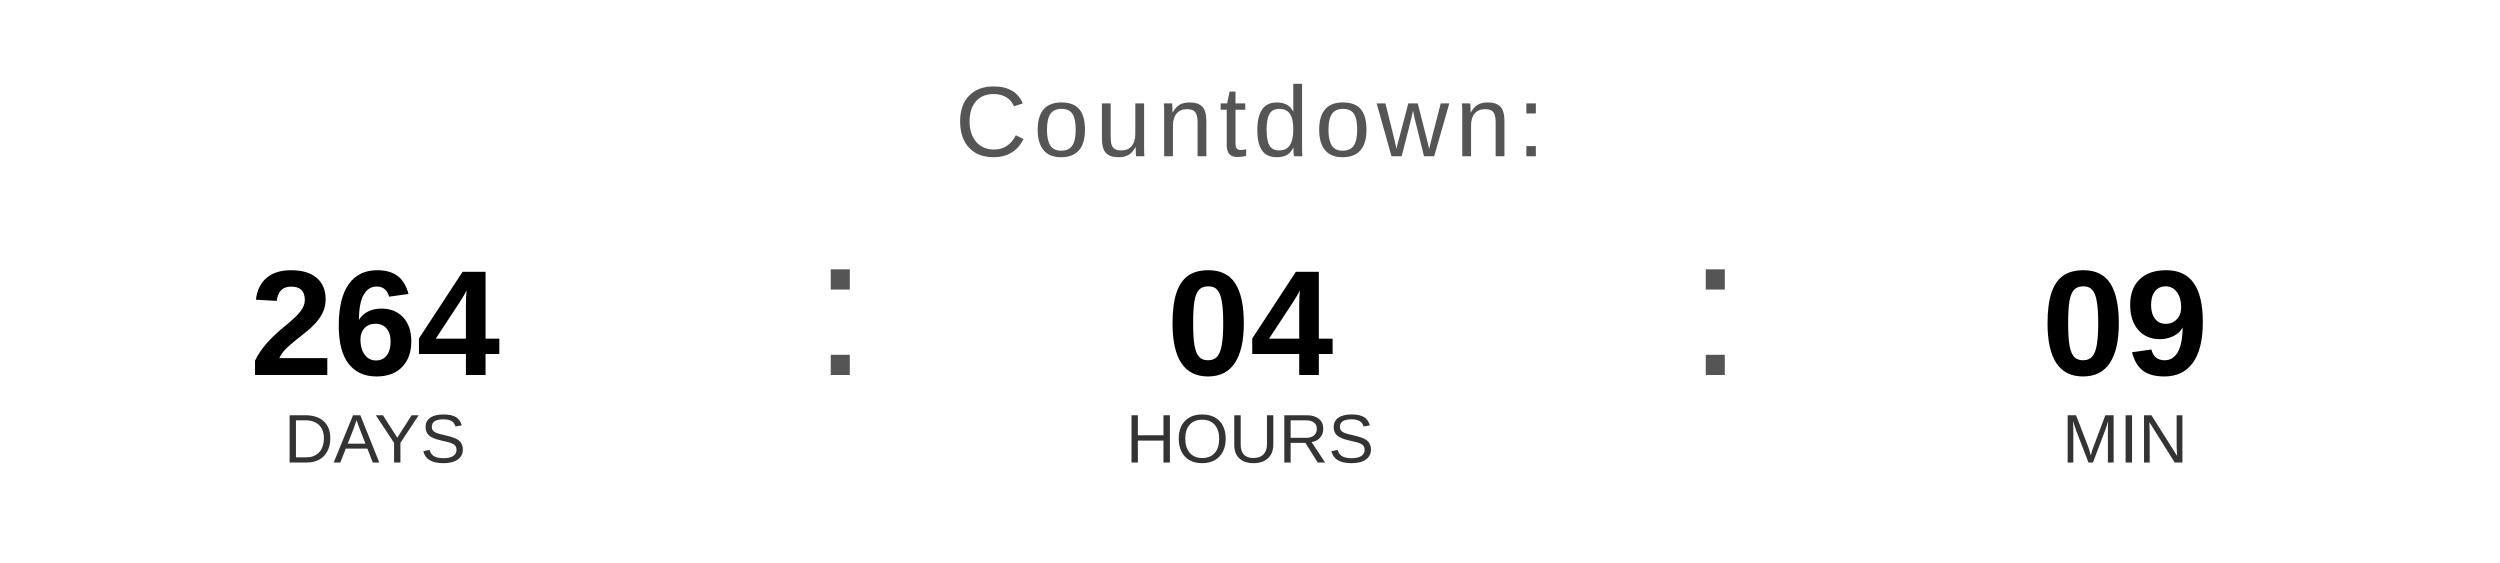
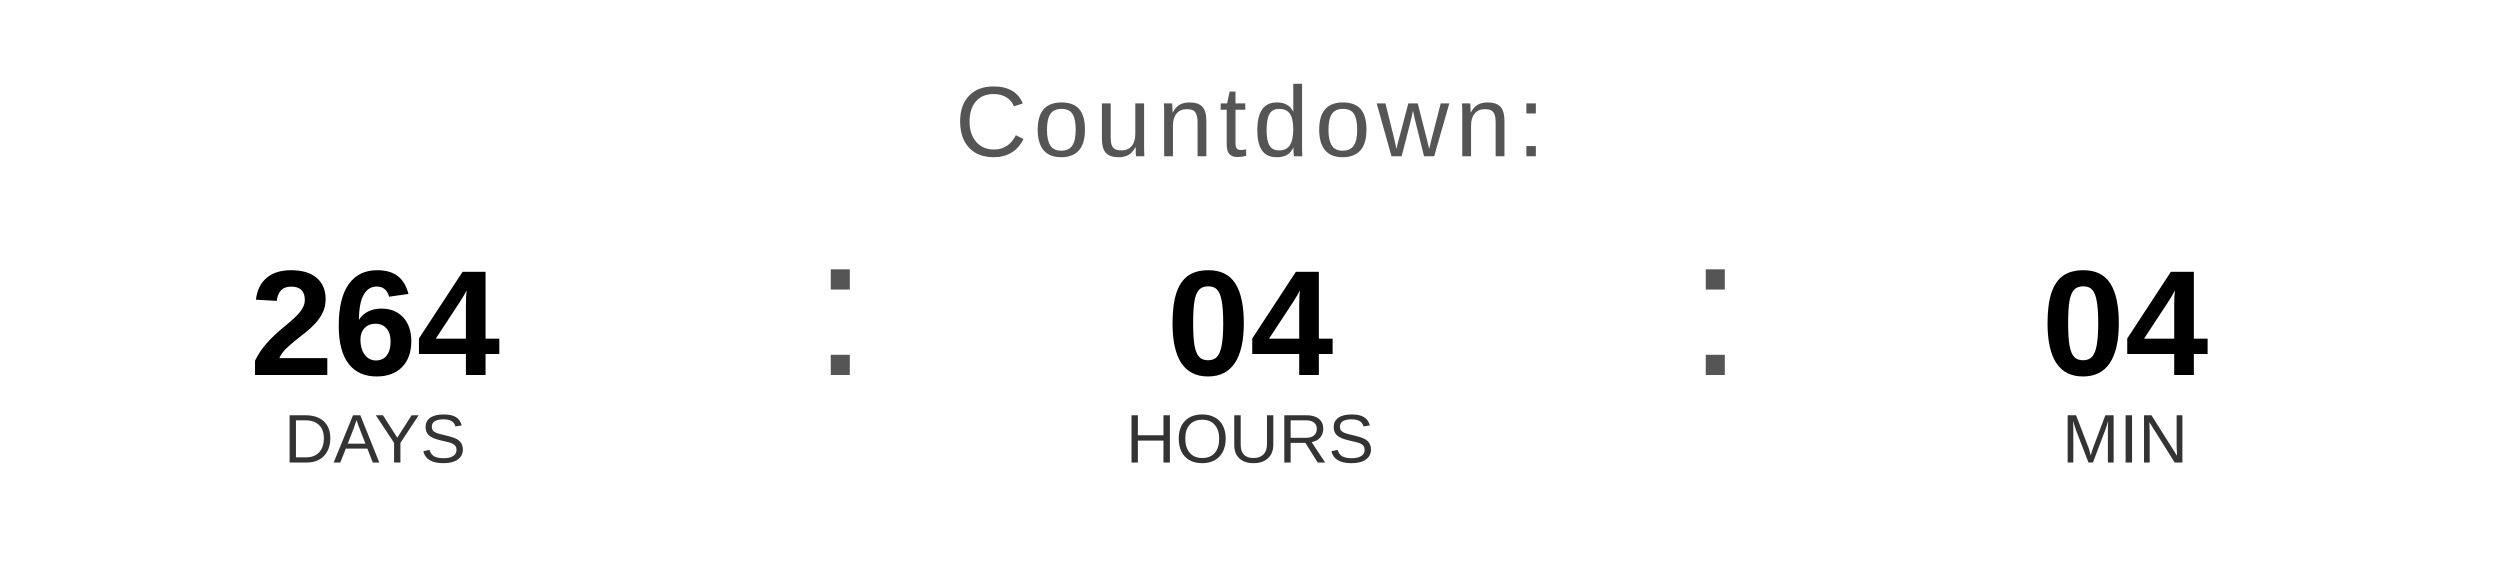
<svg xmlns="http://www.w3.org/2000/svg" width="400" height="90" viewBox="0 0 400 90">
  <text x="200" y="25" font-family="Arial, Helvetica, sans-serif" font-size="16" fill="#555555" text-anchor="middle" letter-spacing="1">
    Countdown:
  </text>
  <text x="60" y="60" font-family="Arial, Helvetica, sans-serif" font-size="24" font-weight="bold" fill="#000000" text-anchor="middle">264</text>
  <text x="60" y="74" font-family="Arial, Helvetica, sans-serif" font-size="11" fill="#333333" text-anchor="middle">DAYS</text>
  <text x="130" y="60" font-family="Arial, sans-serif" font-size="32" fill="#555555">:</text>
  <text x="200" y="60" font-family="Arial, Helvetica, sans-serif" font-size="24" font-weight="bold" fill="#000000" text-anchor="middle">04</text>
  <text x="200" y="74" font-family="Arial, Helvetica, sans-serif" font-size="11" fill="#333333" text-anchor="middle">HOURS</text>
  <text x="270" y="60" font-family="Arial, sans-serif" font-size="32" fill="#555555">:</text>
-   <text x="340" y="60" font-family="Arial, Helvetica, sans-serif" font-size="24" font-weight="bold" fill="#000000" text-anchor="middle">09</text>
+   <text x="340" y="60" font-family="Arial, Helvetica, sans-serif" font-size="24" font-weight="bold" fill="#000000" text-anchor="middle">04</text>
  <text x="340" y="74" font-family="Arial, Helvetica, sans-serif" font-size="11" fill="#333333" text-anchor="middle">MIN</text>
</svg>
